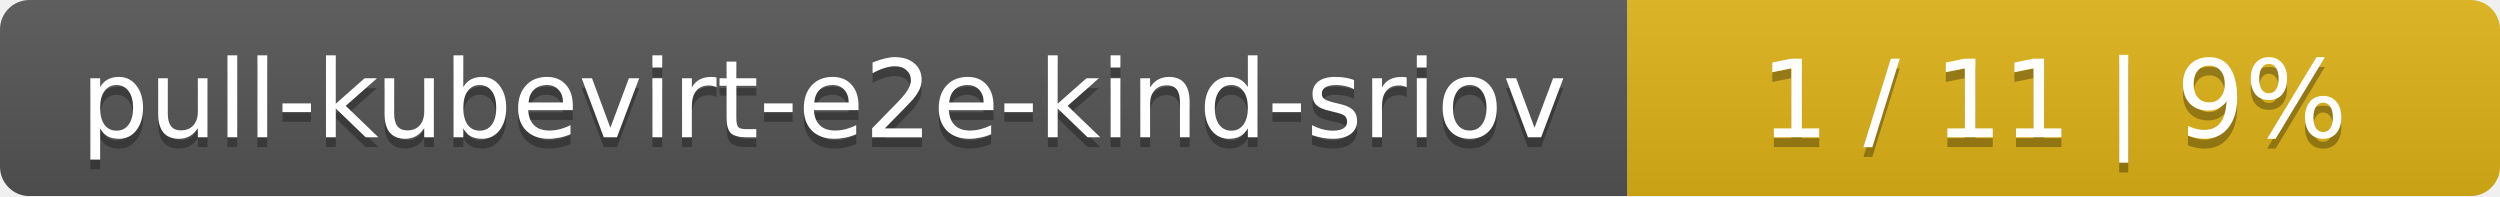
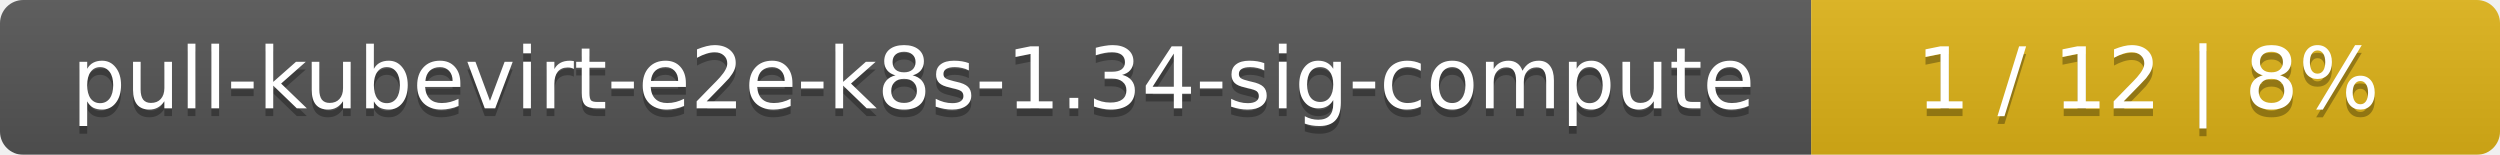
- <svg xmlns="http://www.w3.org/2000/svg" width="255" height="20">
+ <svg xmlns="http://www.w3.org/2000/svg" width="323" height="20">
  <linearGradient id="smooth" x2="0" y2="100%">
    <stop offset="0" stop-color="#bbb" stop-opacity=".1" />
    <stop offset="1" stop-opacity=".1" />
  </linearGradient>
  <mask id="round">
-     <rect width="255" height="20" rx="3" fill="#fff" />
+     <rect width="323" height="20" rx="3" fill="#fff" />
  </mask>
  <g mask="url(#round)">
-     <rect width="166" height="20" fill="#555" />
-     <rect x="166" width="89" height="20" fill="#dfb317" />
-     <rect width="255" height="20" fill="url(#smooth)" />
+     <rect width="234" height="20" fill="#555" />
+     <rect x="234" width="89" height="20" fill="#dfb317" />
+     <rect width="323" height="20" fill="url(#smooth)" />
  </g>
  <g fill="#fff" text-anchor="middle" font-family="DejaVu Sans,Verdana,Geneva,sans-serif" font-size="11">
-     <text x="84" y="15" fill="#010101" fill-opacity=".3">pull-kubevirt-e2e-kind-sriov</text>
-     <text x="84" y="14">pull-kubevirt-e2e-kind-sriov</text>
-     <text x="209.5" y="15" fill="#010101" fill-opacity=".3">1 / 11    |    9%</text>
-     <text x="209.5" y="14">1 / 11    |    9%</text>
+     <text x="118" y="15" fill="#010101" fill-opacity=".3">pull-kubevirt-e2e-k8s-1.34-sig-compute</text>
+     <text x="118" y="14">pull-kubevirt-e2e-k8s-1.34-sig-compute</text>
+     <text x="277.5" y="15" fill="#010101" fill-opacity=".3">1 / 12    |    8%</text>
+     <text x="277.5" y="14">1 / 12    |    8%</text>
  </g>
</svg>
